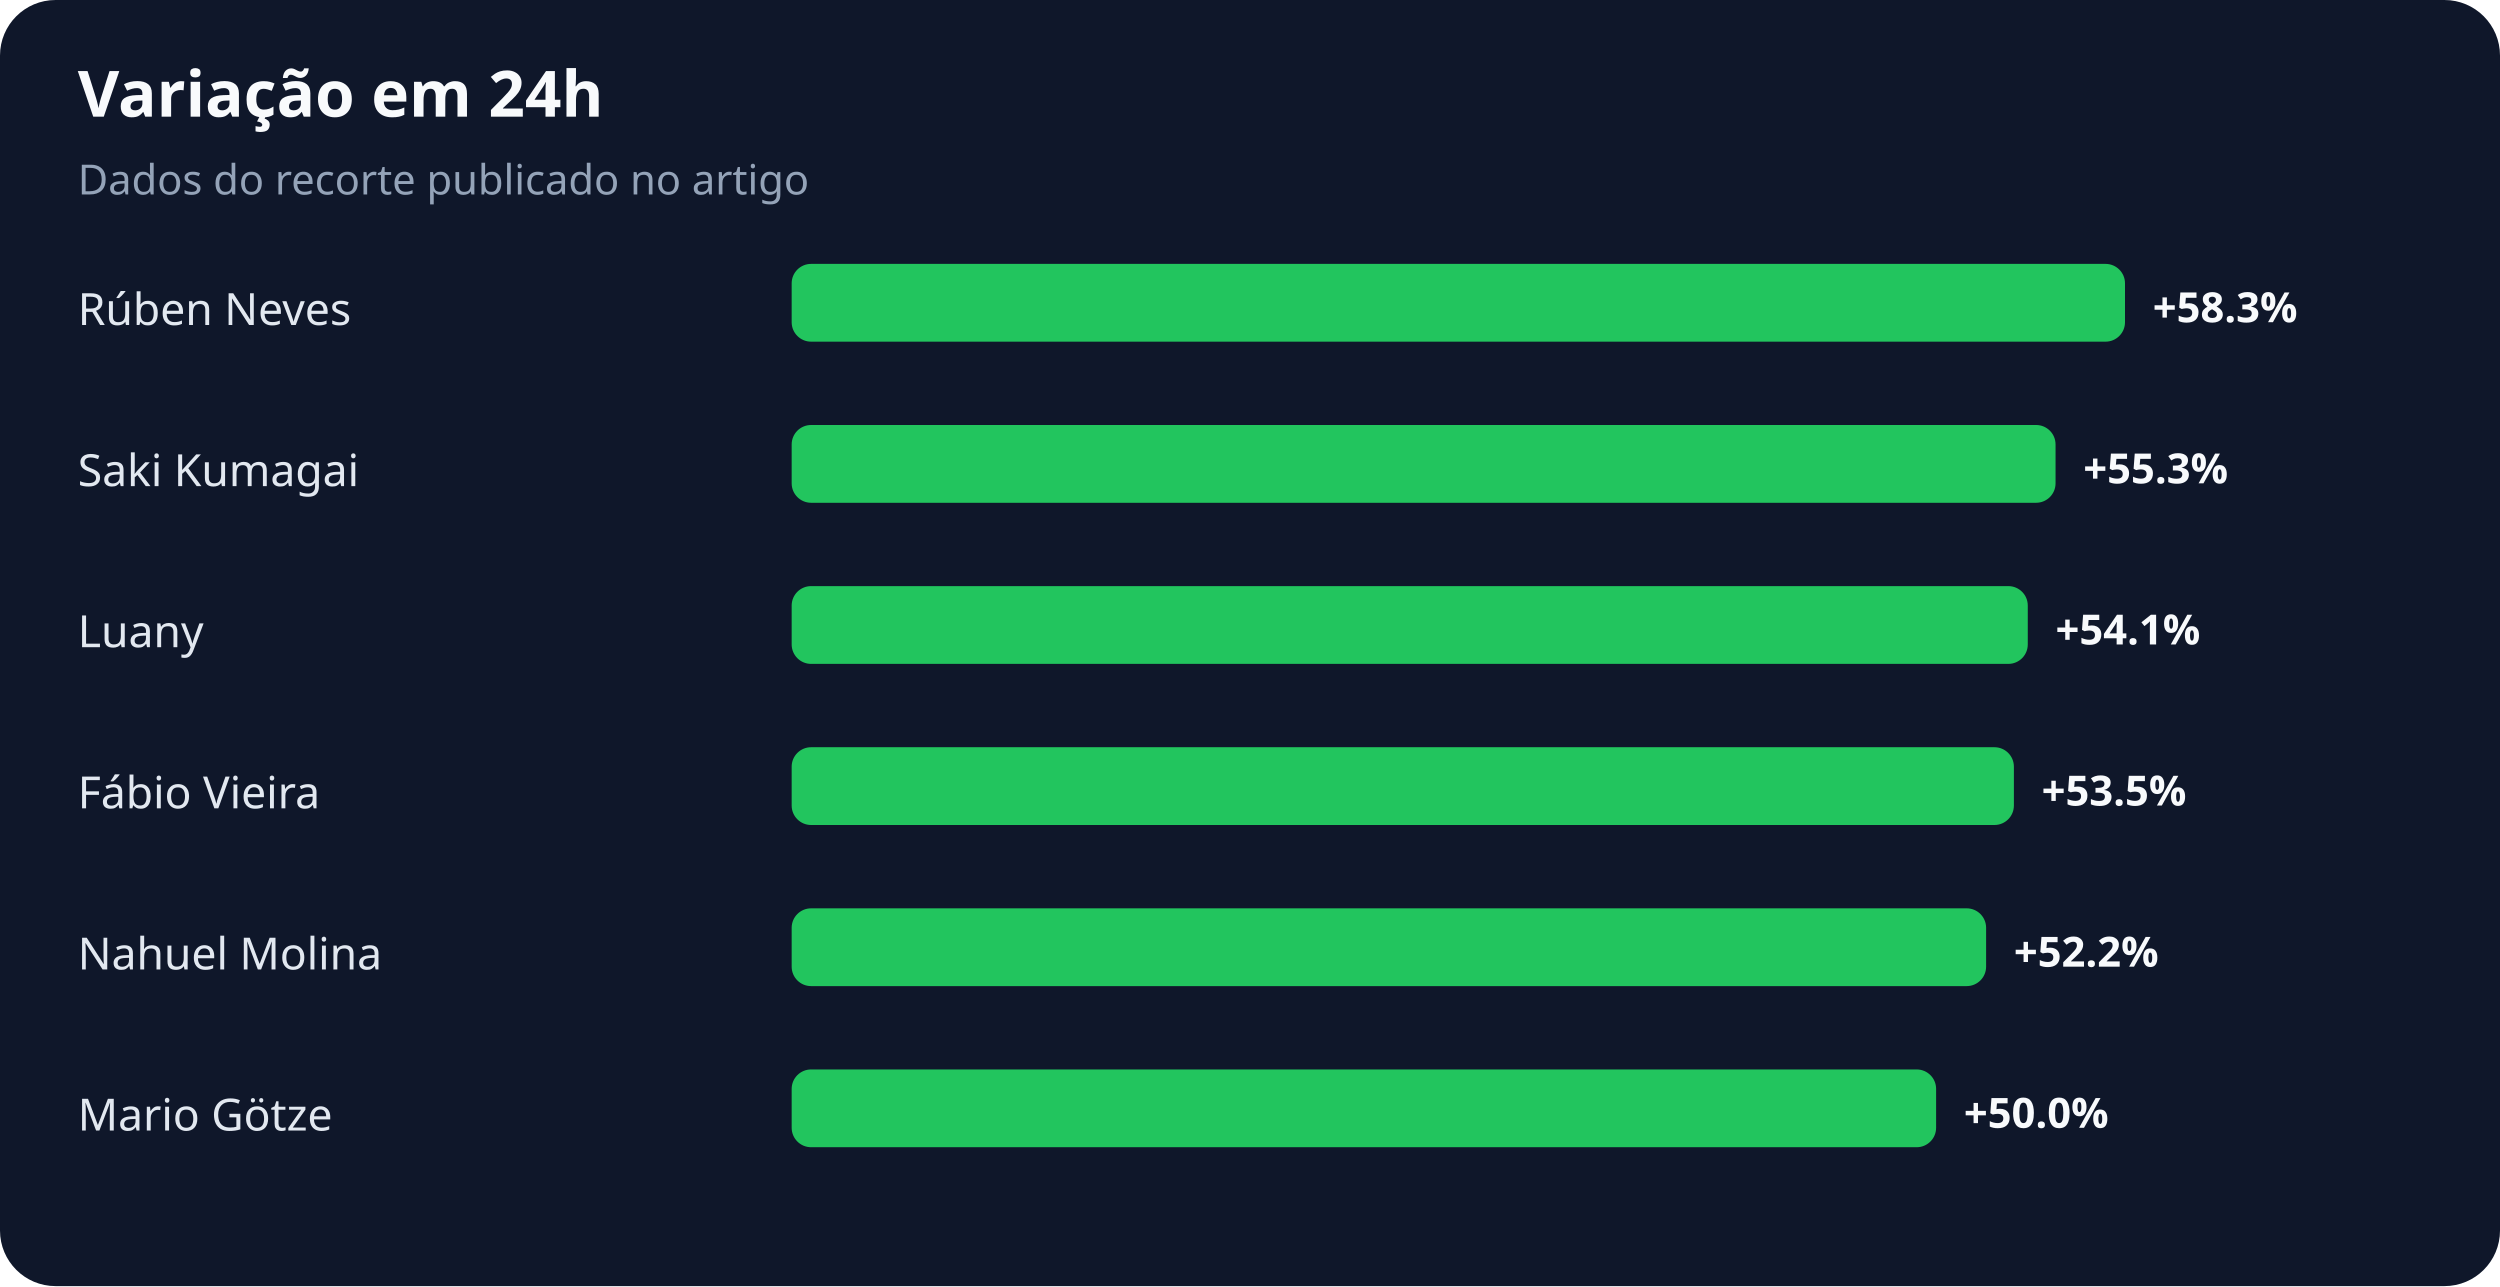
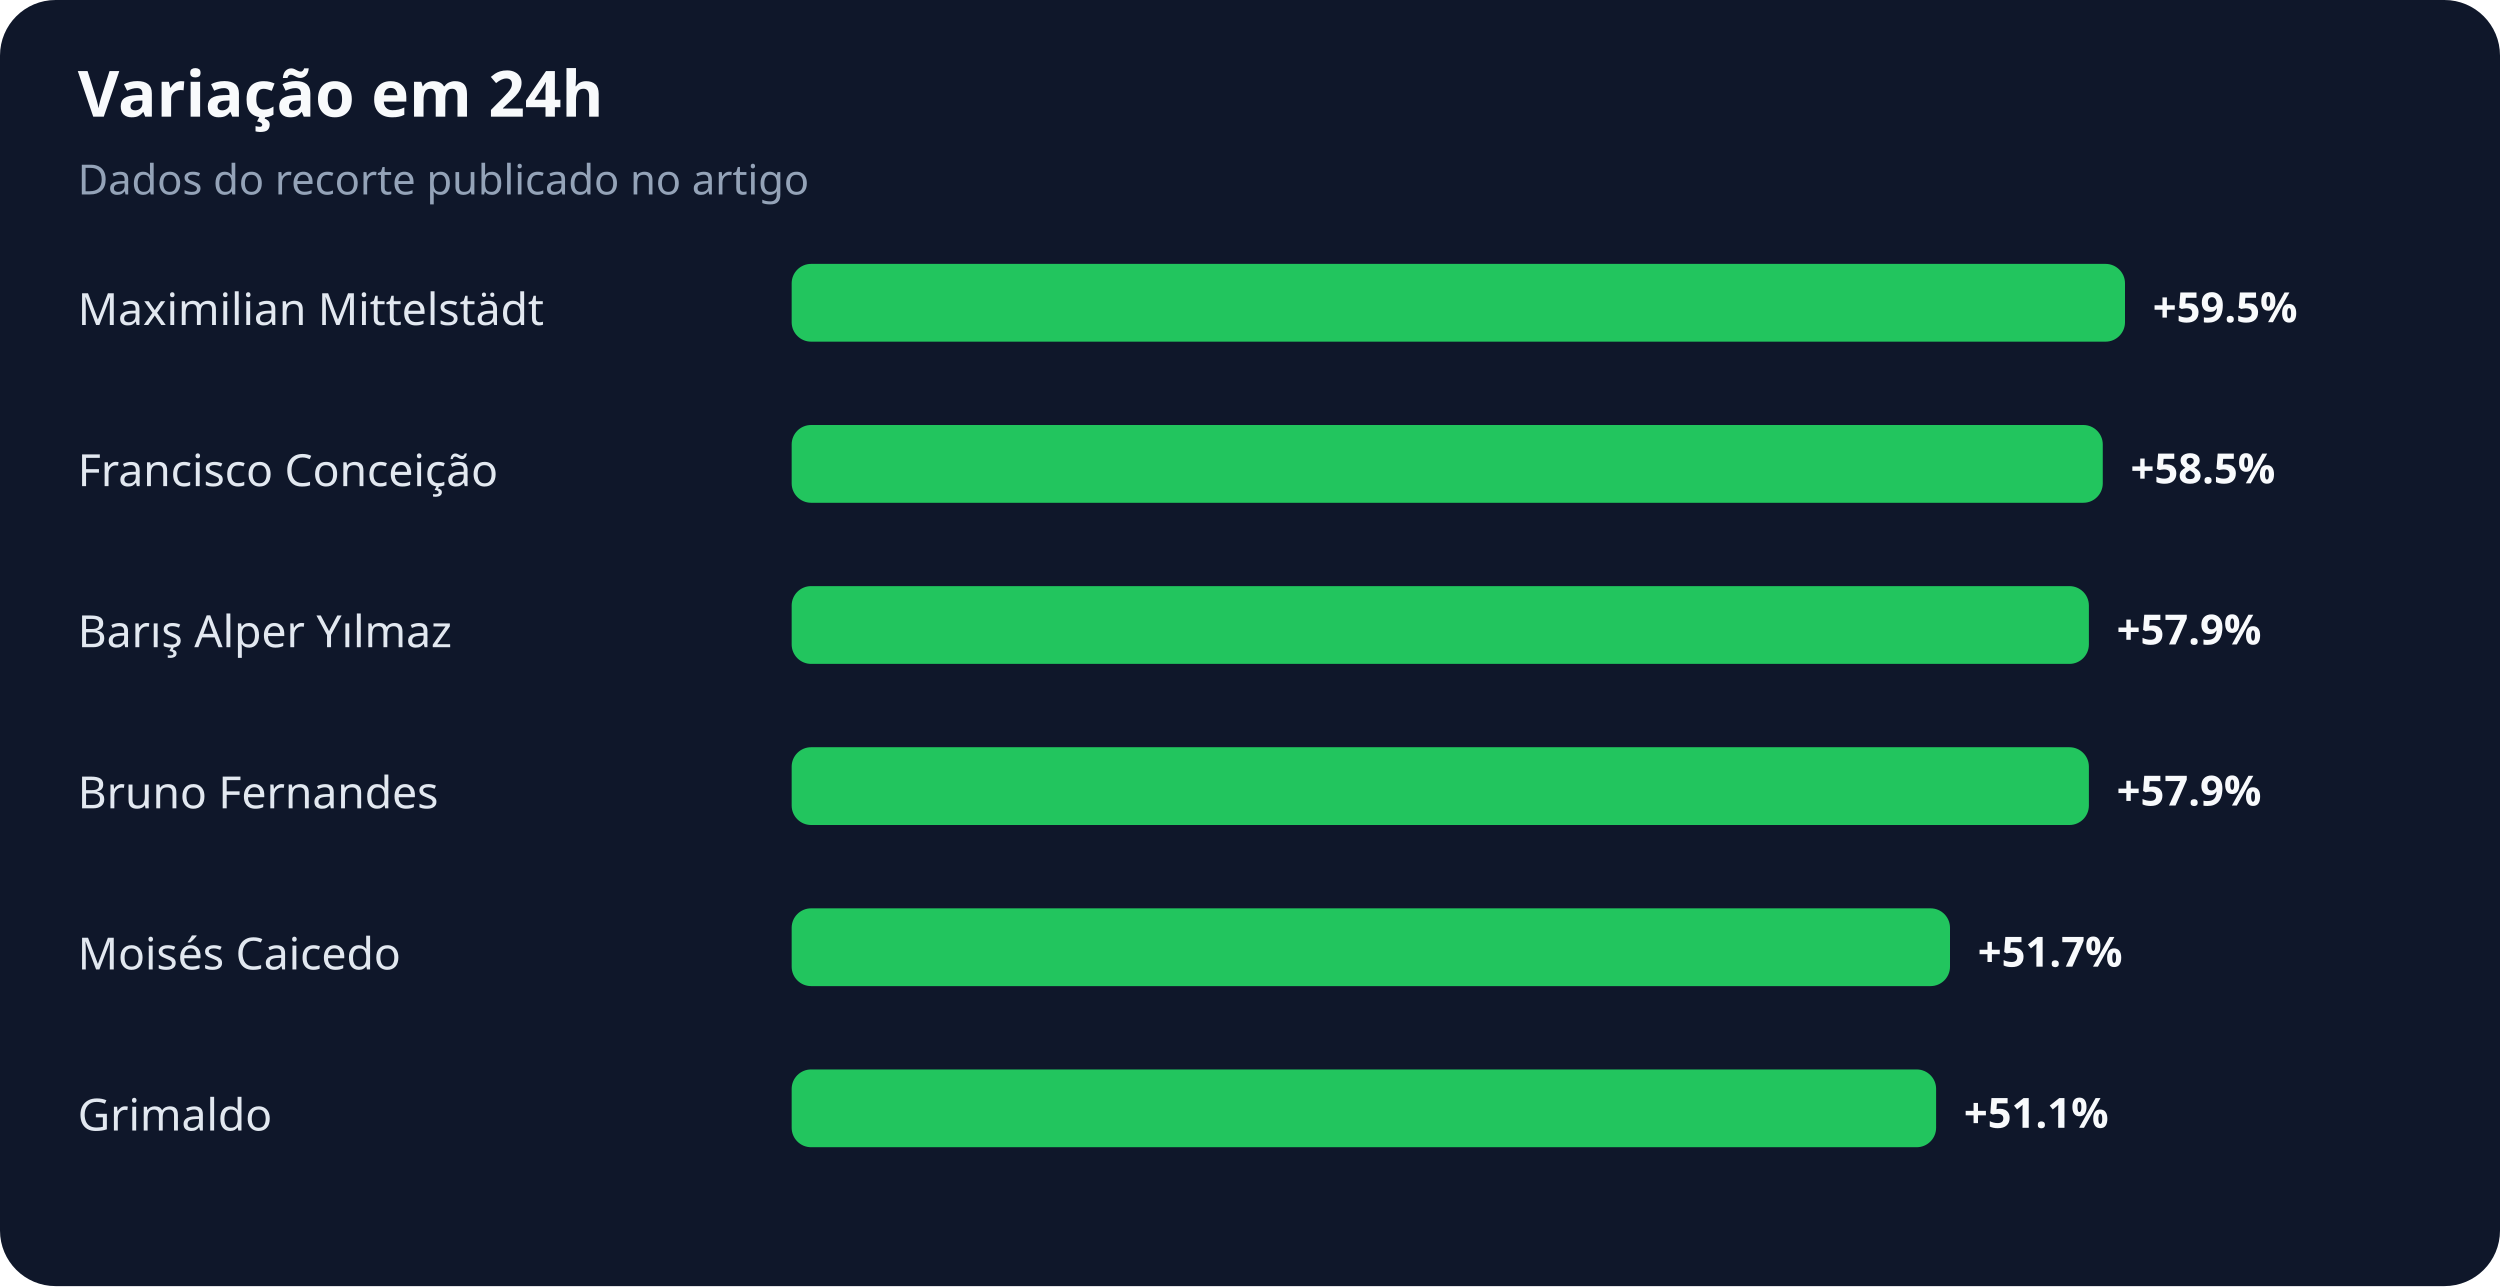
<svg xmlns="http://www.w3.org/2000/svg" width="900" height="463" viewBox="0 0 900 463" role="img" aria-labelledby="title desc">
  <rect width="100%" height="100%" rx="20" fill="#0f172a" />
  <text x="28" y="42" fill="#f8fafc" font-family="system-ui,sans-serif" font-size="23" font-weight="700">Variação em 24h</text>
  <text x="28" y="70" fill="#94a3b8" font-family="system-ui,sans-serif" font-size="15">Dados do recorte publicado no artigo</text>
-   <text x="28" y="117" fill="#e2e8f0" font-family="system-ui,sans-serif" font-size="16">Rúben Neves</text>
+   <text x="28" y="117" fill="#e2e8f0" font-family="system-ui,sans-serif" font-size="16">Maximilian Mittelstädt</text>
  <rect x="285" y="95" width="480" height="28" rx="7" fill="#22c55e" />
-   <text x="775" y="116" fill="#f8fafc" font-family="system-ui,sans-serif" font-size="15" font-weight="700">+58.3%</text>
-   <text x="28" y="175" fill="#e2e8f0" font-family="system-ui,sans-serif" font-size="16">Saki Kumagai</text>
-   <rect x="285" y="153" width="455" height="28" rx="7" fill="#22c55e" />
-   <text x="750" y="174" fill="#f8fafc" font-family="system-ui,sans-serif" font-size="15" font-weight="700">+55.3%</text>
-   <text x="28" y="233" fill="#e2e8f0" font-family="system-ui,sans-serif" font-size="16">Luany</text>
-   <rect x="285" y="211" width="445" height="28" rx="7" fill="#22c55e" />
-   <text x="740" y="232" fill="#f8fafc" font-family="system-ui,sans-serif" font-size="15" font-weight="700">+54.1%</text>
-   <text x="28" y="291" fill="#e2e8f0" font-family="system-ui,sans-serif" font-size="16">Fábio Vieira</text>
-   <rect x="285" y="269" width="440" height="28" rx="7" fill="#22c55e" />
-   <text x="735" y="290" fill="#f8fafc" font-family="system-ui,sans-serif" font-size="15" font-weight="700">+53.5%</text>
-   <text x="28" y="349" fill="#e2e8f0" font-family="system-ui,sans-serif" font-size="16">Nahuel Molina</text>
-   <rect x="285" y="327" width="430" height="28" rx="7" fill="#22c55e" />
-   <text x="725" y="348" fill="#f8fafc" font-family="system-ui,sans-serif" font-size="15" font-weight="700">+52.2%</text>
-   <text x="28" y="407" fill="#e2e8f0" font-family="system-ui,sans-serif" font-size="16">Mario Götze</text>
+   <text x="775" y="116" fill="#f8fafc" font-family="system-ui,sans-serif" font-size="15" font-weight="700">+59.5%</text>
+   <text x="28" y="175" fill="#e2e8f0" font-family="system-ui,sans-serif" font-size="16">Francisco Conceição</text>
+   <rect x="285" y="153" width="472" height="28" rx="7" fill="#22c55e" />
+   <text x="767" y="174" fill="#f8fafc" font-family="system-ui,sans-serif" font-size="15" font-weight="700">+58.5%</text>
+   <text x="28" y="233" fill="#e2e8f0" font-family="system-ui,sans-serif" font-size="16">Barış Alper Yılmaz</text>
+   <rect x="285" y="211" width="467" height="28" rx="7" fill="#22c55e" />
+   <text x="762" y="232" fill="#f8fafc" font-family="system-ui,sans-serif" font-size="15" font-weight="700">+57.9%</text>
+   <text x="28" y="291" fill="#e2e8f0" font-family="system-ui,sans-serif" font-size="16">Bruno Fernandes</text>
+   <rect x="285" y="269" width="467" height="28" rx="7" fill="#22c55e" />
+   <text x="762" y="290" fill="#f8fafc" font-family="system-ui,sans-serif" font-size="15" font-weight="700">+57.9%</text>
+   <text x="28" y="349" fill="#e2e8f0" font-family="system-ui,sans-serif" font-size="16">Moisés Caicedo</text>
+   <rect x="285" y="327" width="417" height="28" rx="7" fill="#22c55e" />
+   <text x="712" y="348" fill="#f8fafc" font-family="system-ui,sans-serif" font-size="15" font-weight="700">+51.7%</text>
+   <text x="28" y="407" fill="#e2e8f0" font-family="system-ui,sans-serif" font-size="16">Grimaldo</text>
  <rect x="285" y="385" width="412" height="28" rx="7" fill="#22c55e" />
-   <text x="707" y="406" fill="#f8fafc" font-family="system-ui,sans-serif" font-size="15" font-weight="700">+50.0%</text>
+   <text x="707" y="406" fill="#f8fafc" font-family="system-ui,sans-serif" font-size="15" font-weight="700">+51.1%</text>
</svg>
